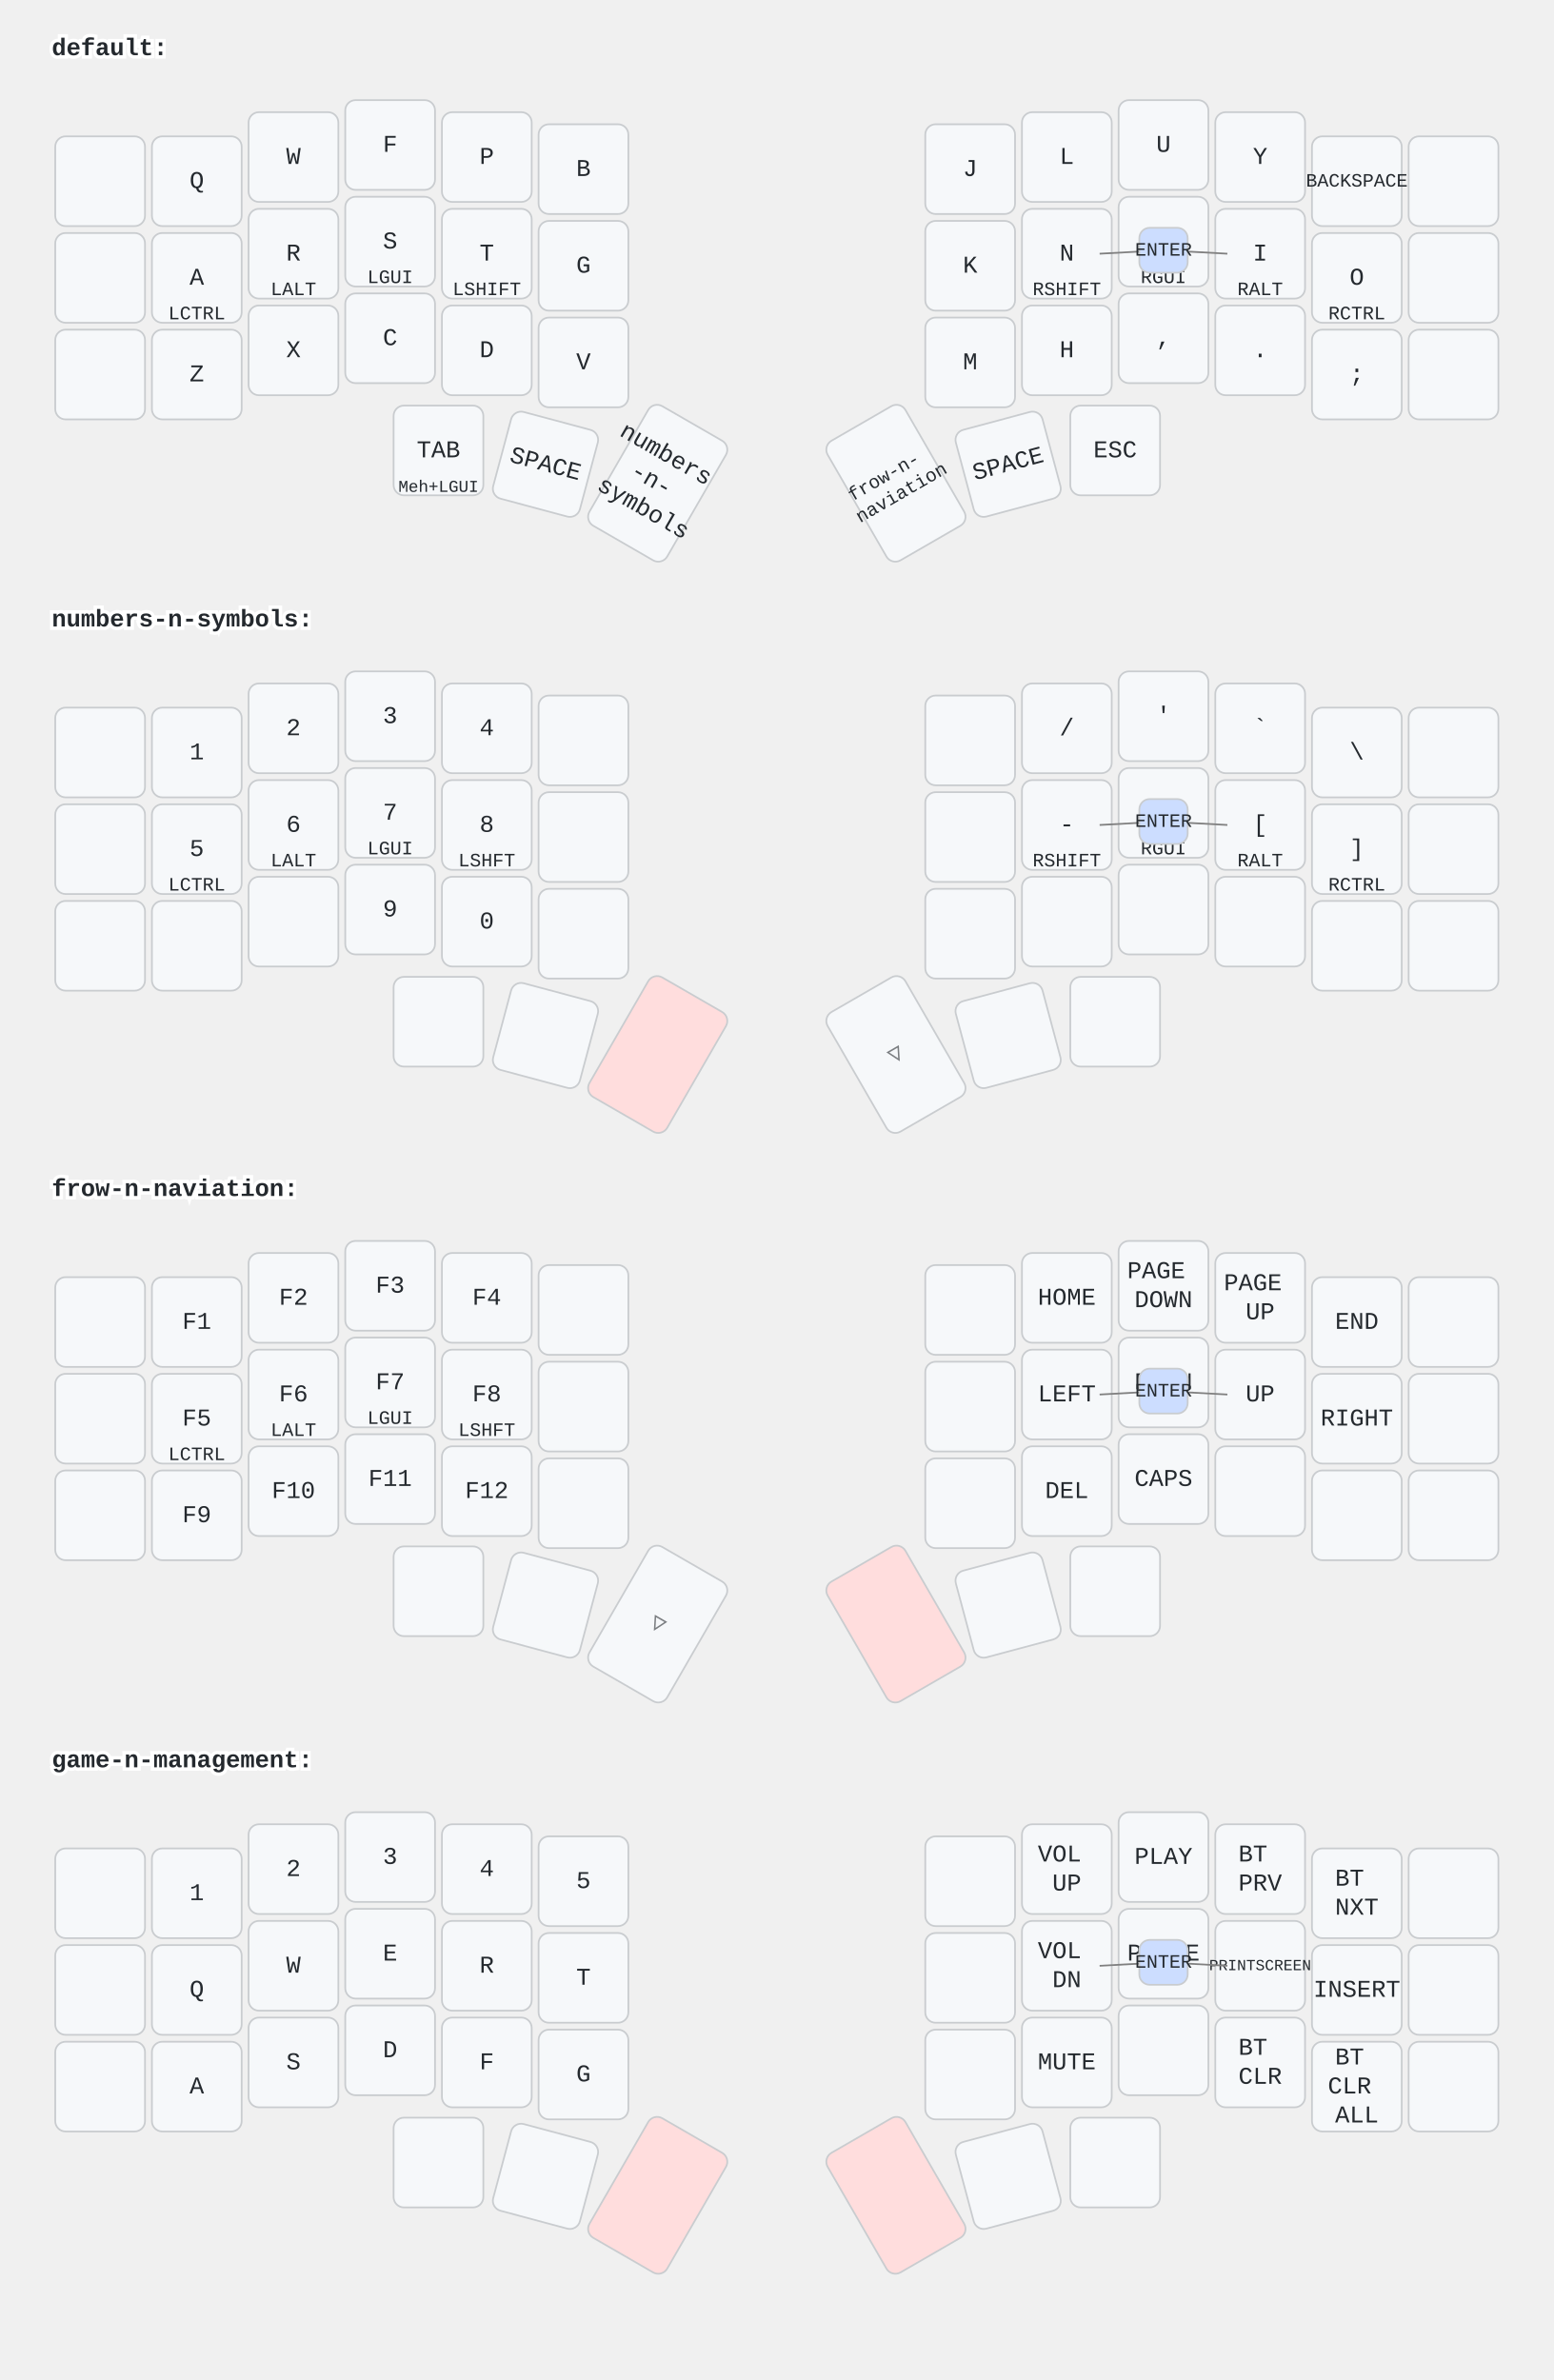
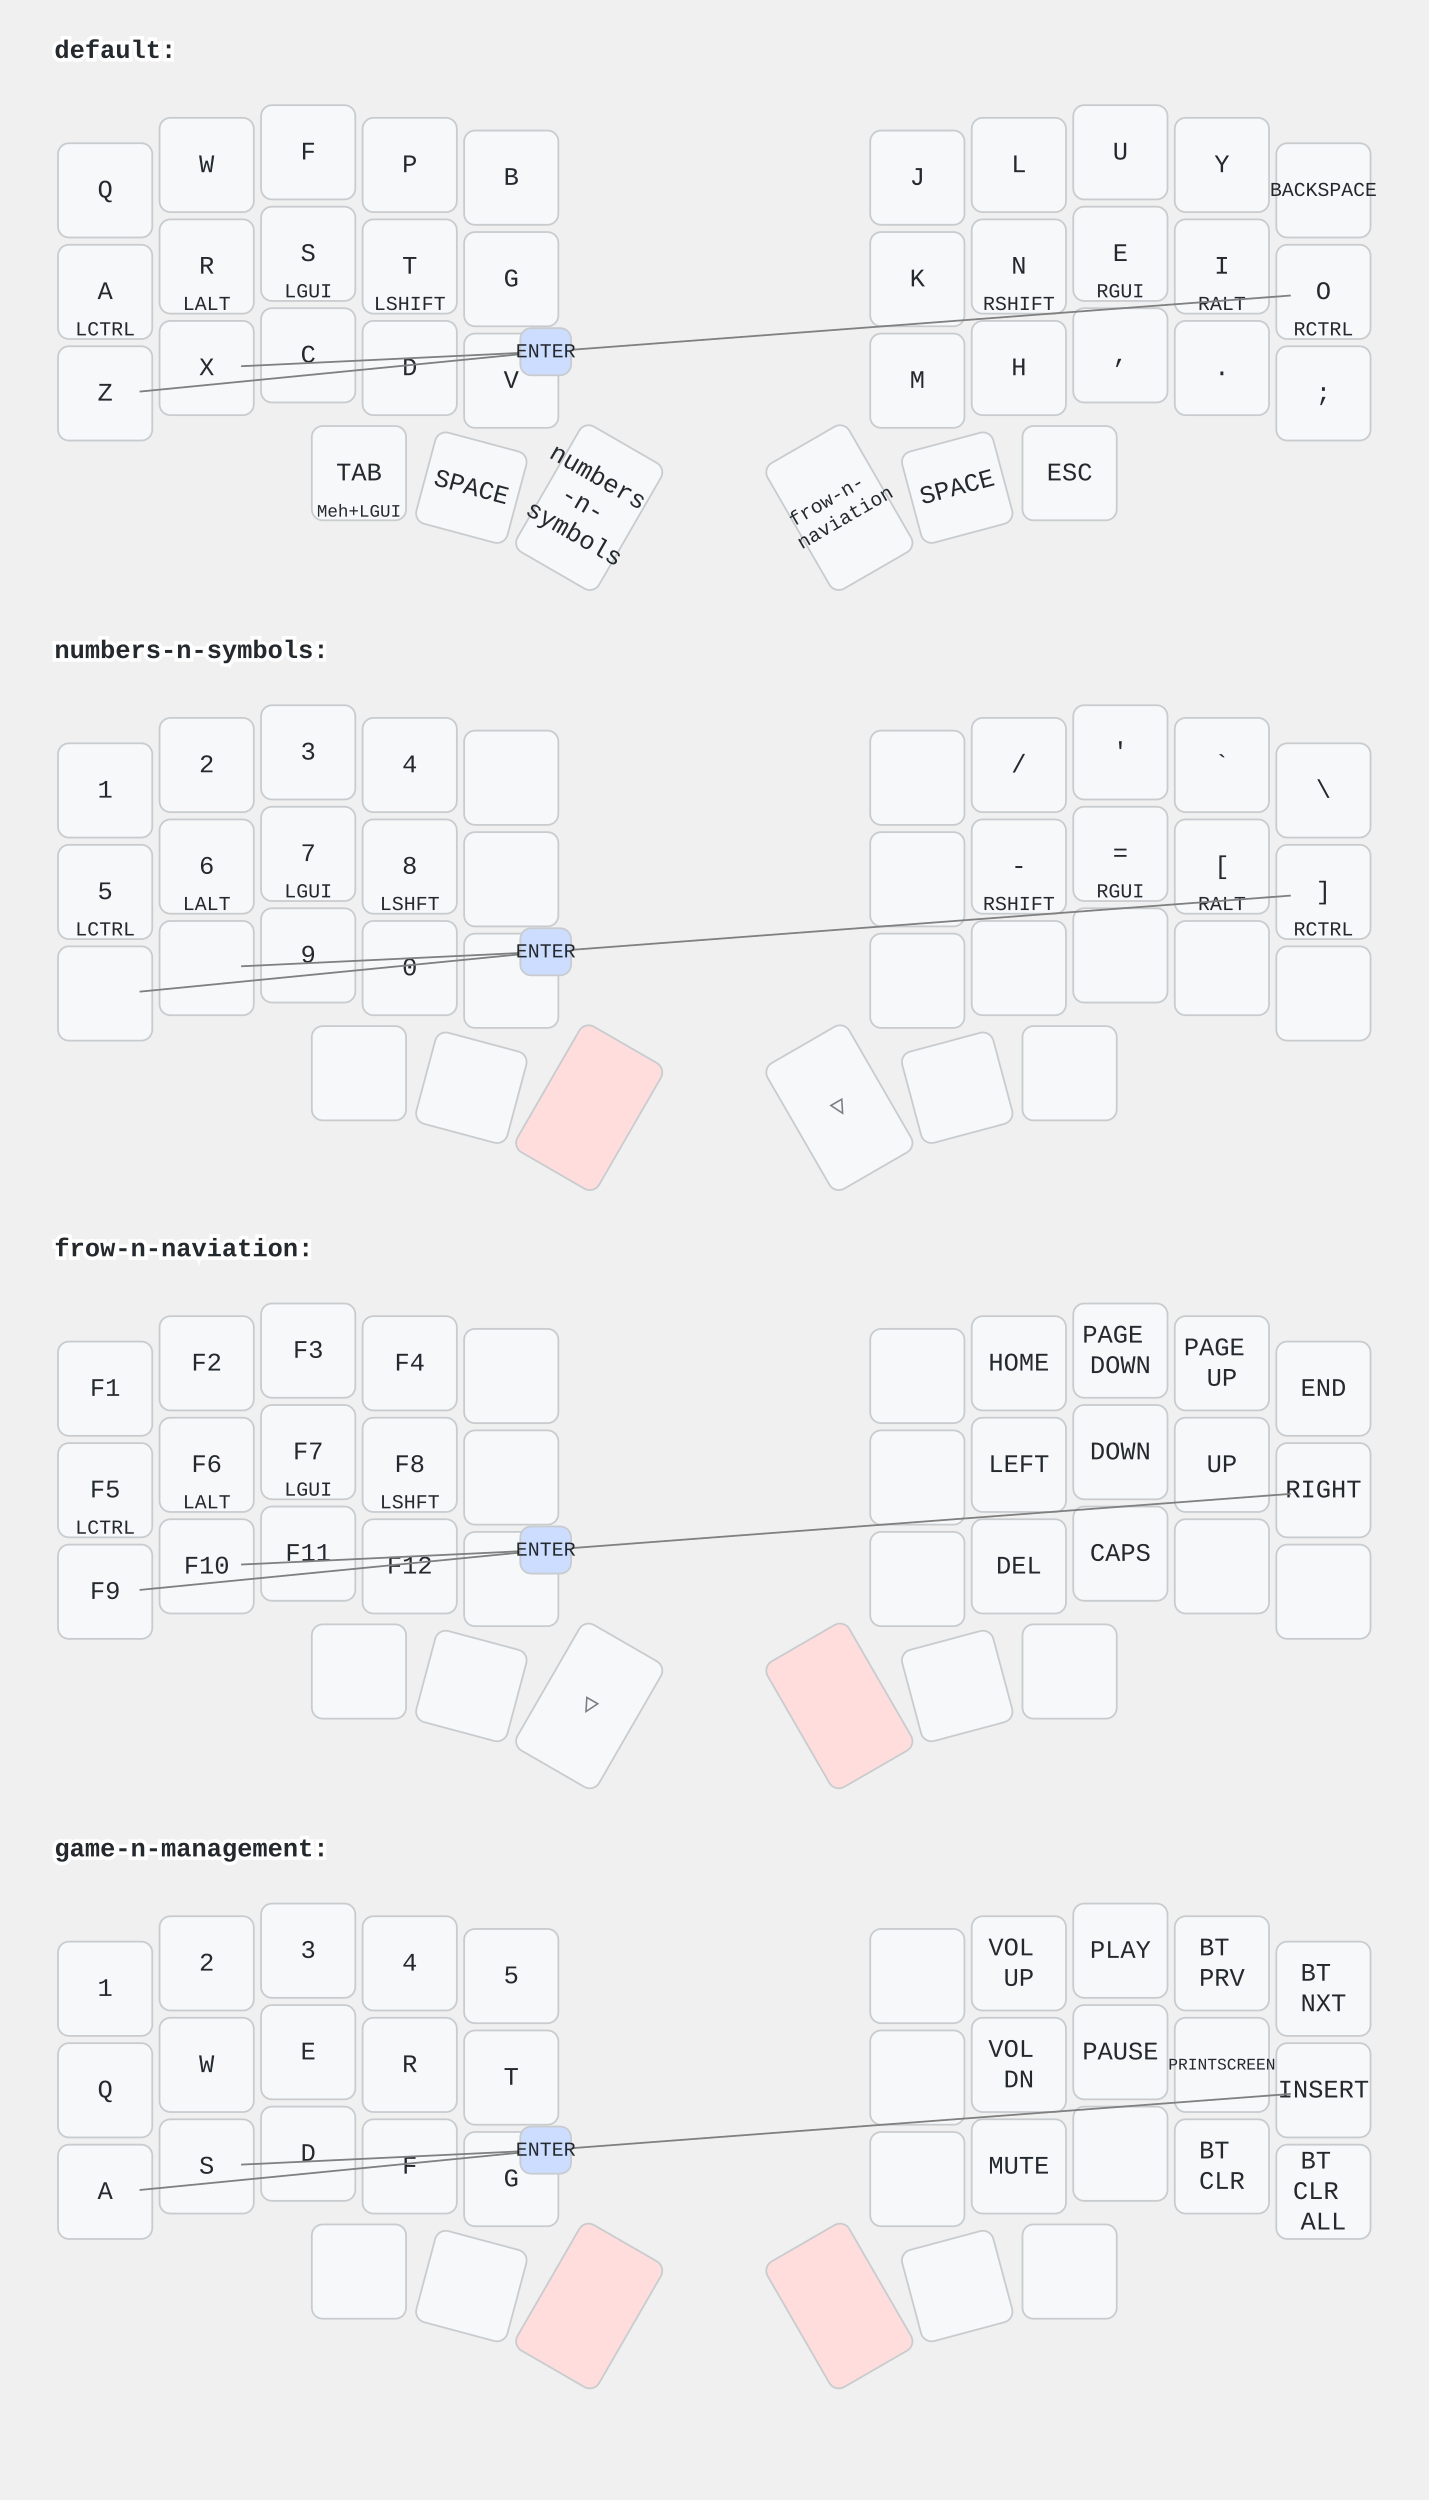
- <svg xmlns="http://www.w3.org/2000/svg" width="900" height="1379" viewBox="0 0 900 1379" class="keymap">
+ <svg xmlns="http://www.w3.org/2000/svg" width="788" height="1379" viewBox="0 0 788 1379" class="keymap">
  <style>/* inherit to force styles through use tags */
svg path {
    fill: inherit;
}

/* font and background color specifications */
svg.keymap {
    font-family: SFMono-Regular,Consolas,Liberation Mono,Menlo,monospace;
    font-size: 14px;
    font-kerning: normal;
    text-rendering: optimizeLegibility;
    fill: #24292e;
}

/* default key styling */
rect.key {
    fill: #f6f8fa;
}

rect.key, rect.combo {
    stroke: #c9cccf;
    stroke-width: 1;
}

/* default key side styling, only used is draw_key_sides is set */
rect.side {
    filter: brightness(90%);
}

/* color accent for combo boxes */
rect.combo, rect.combo-separate {
    fill: #cdf;
}

/* color accent for held keys */
rect.held, rect.combo.held {
    fill: #fdd;
}

/* color accent for ghost (optional) keys */
rect.ghost, rect.combo.ghost {
    stroke-dasharray: 4, 4;
    stroke-width: 2;
}

text {
    text-anchor: middle;
    dominant-baseline: middle;
}

/* styling for layer labels */
text.label {
    font-weight: bold;
    text-anchor: start;
    stroke: white;
    stroke-width: 4;
    paint-order: stroke;
}

/* styling for optional footer */
text.footer {
    text-anchor: end;
    dominant-baseline: auto;
    stroke: white;
    stroke-width: 4;
    paint-order: stroke;
}

/* styling for combo tap, and key non-tap label text */
text.combo, text.hold, text.shifted, text.left, text.right {
    font-size: 11px;
}

text.hold {
    text-anchor: middle;
    dominant-baseline: auto;
}

text.shifted {
    text-anchor: middle;
    dominant-baseline: hanging;
}

text.left {
    text-anchor: start;
}

text.right {
    text-anchor: end;
}

text.layer-activator {
    text-decoration: underline;
}

/* styling for hold/shifted label text in combo box */
text.combo.hold, text.combo.shifted, text.combo.left, text.combo.right {
    font-size: 8px;
}

/* lighter symbol for transparent keys */
text.trans {
    fill: #7b7e81;
}

/* styling for combo dendrons */
path.combo {
    stroke-width: 1;
    stroke: gray;
    fill: none;
}

/* Start Tabler Icons Cleanup */
/* cannot use height/width with glyphs */
.icon-tabler &gt; path {
    fill: inherit;
    stroke: inherit;
    stroke-width: 2;
}
/* hide tabler's default box */
.icon-tabler &gt; path[stroke="none"][fill="none"] {
    visibility: hidden;
}
/* End Tabler Icons Cleanup */
</style>
  <g transform="translate(30, 0)" class="layer-default">
    <text x="0" y="28" class="label" id="default">default:</text>
    <g transform="translate(0, 56)">
      <g transform="translate(28, 49)" class="key keypos-0">
        <rect rx="6" ry="6" x="-26" y="-26" width="52" height="52" class="key" />
-       </g>
-       <g transform="translate(84, 49)" class="key keypos-1">
-         <rect rx="6" ry="6" x="-26" y="-26" width="52" height="52" class="key" />
        <text x="0" y="0" class="key tap">Q</text>
      </g>
-       <g transform="translate(140, 35)" class="key keypos-2">
+       <g transform="translate(84, 35)" class="key keypos-1">
        <rect rx="6" ry="6" x="-26" y="-26" width="52" height="52" class="key" />
        <text x="0" y="0" class="key tap">W</text>
      </g>
-       <g transform="translate(196, 28)" class="key keypos-3">
+       <g transform="translate(140, 28)" class="key keypos-2">
        <rect rx="6" ry="6" x="-26" y="-26" width="52" height="52" class="key" />
        <text x="0" y="0" class="key tap">F</text>
      </g>
-       <g transform="translate(252, 35)" class="key keypos-4">
+       <g transform="translate(196, 35)" class="key keypos-3">
        <rect rx="6" ry="6" x="-26" y="-26" width="52" height="52" class="key" />
        <text x="0" y="0" class="key tap">P</text>
      </g>
-       <g transform="translate(308, 42)" class="key keypos-5">
+       <g transform="translate(252, 42)" class="key keypos-4">
        <rect rx="6" ry="6" x="-26" y="-26" width="52" height="52" class="key" />
        <text x="0" y="0" class="key tap">B</text>
      </g>
-       <g transform="translate(532, 42)" class="key keypos-6">
+       <g transform="translate(476, 42)" class="key keypos-5">
        <rect rx="6" ry="6" x="-26" y="-26" width="52" height="52" class="key" />
        <text x="0" y="0" class="key tap">J</text>
      </g>
-       <g transform="translate(588, 35)" class="key keypos-7">
+       <g transform="translate(532, 35)" class="key keypos-6">
        <rect rx="6" ry="6" x="-26" y="-26" width="52" height="52" class="key" />
        <text x="0" y="0" class="key tap">L</text>
      </g>
-       <g transform="translate(644, 28)" class="key keypos-8">
+       <g transform="translate(588, 28)" class="key keypos-7">
        <rect rx="6" ry="6" x="-26" y="-26" width="52" height="52" class="key" />
        <text x="0" y="0" class="key tap">U</text>
      </g>
-       <g transform="translate(700, 35)" class="key keypos-9">
+       <g transform="translate(644, 35)" class="key keypos-8">
        <rect rx="6" ry="6" x="-26" y="-26" width="52" height="52" class="key" />
        <text x="0" y="0" class="key tap">Y</text>
      </g>
-       <g transform="translate(756, 49)" class="key keypos-10">
+       <g transform="translate(700, 49)" class="key keypos-9">
        <rect rx="6" ry="6" x="-26" y="-26" width="52" height="52" class="key" />
        <text x="0" y="0" class="key tap">
          <tspan style="font-size: 78%">BACKSPACE</tspan>
        </text>
      </g>
-       <g transform="translate(812, 49)" class="key keypos-11">
-         <rect rx="6" ry="6" x="-26" y="-26" width="52" height="52" class="key" />
-       </g>
-       <g transform="translate(28, 105)" class="key keypos-12">
-         <rect rx="6" ry="6" x="-26" y="-26" width="52" height="52" class="key" />
-       </g>
-       <g transform="translate(84, 105)" class="key keypos-13">
+       <g transform="translate(28, 105)" class="key keypos-10">
        <rect rx="6" ry="6" x="-26" y="-26" width="52" height="52" class="key" />
        <text x="0" y="0" class="key tap">A</text>
        <text x="0" y="24" class="key hold">LCTRL</text>
      </g>
-       <g transform="translate(140, 91)" class="key keypos-14">
+       <g transform="translate(84, 91)" class="key keypos-11">
        <rect rx="6" ry="6" x="-26" y="-26" width="52" height="52" class="key" />
        <text x="0" y="0" class="key tap">R</text>
        <text x="0" y="24" class="key hold">LALT</text>
      </g>
-       <g transform="translate(196, 84)" class="key keypos-15">
+       <g transform="translate(140, 84)" class="key keypos-12">
        <rect rx="6" ry="6" x="-26" y="-26" width="52" height="52" class="key" />
        <text x="0" y="0" class="key tap">S</text>
        <text x="0" y="24" class="key hold">LGUI</text>
      </g>
-       <g transform="translate(252, 91)" class="key keypos-16">
+       <g transform="translate(196, 91)" class="key keypos-13">
        <rect rx="6" ry="6" x="-26" y="-26" width="52" height="52" class="key" />
        <text x="0" y="0" class="key tap">T</text>
        <text x="0" y="24" class="key hold">LSHIFT</text>
      </g>
-       <g transform="translate(308, 98)" class="key keypos-17">
+       <g transform="translate(252, 98)" class="key keypos-14">
        <rect rx="6" ry="6" x="-26" y="-26" width="52" height="52" class="key" />
        <text x="0" y="0" class="key tap">G</text>
      </g>
-       <g transform="translate(532, 98)" class="key keypos-18">
+       <g transform="translate(476, 98)" class="key keypos-15">
        <rect rx="6" ry="6" x="-26" y="-26" width="52" height="52" class="key" />
        <text x="0" y="0" class="key tap">K</text>
      </g>
-       <g transform="translate(588, 91)" class="key keypos-19">
+       <g transform="translate(532, 91)" class="key keypos-16">
        <rect rx="6" ry="6" x="-26" y="-26" width="52" height="52" class="key" />
        <text x="0" y="0" class="key tap">N</text>
        <text x="0" y="24" class="key hold">RSHIFT</text>
      </g>
-       <g transform="translate(644, 84)" class="key keypos-20">
+       <g transform="translate(588, 84)" class="key keypos-17">
        <rect rx="6" ry="6" x="-26" y="-26" width="52" height="52" class="key" />
        <text x="0" y="0" class="key tap">E</text>
        <text x="0" y="24" class="key hold">RGUI</text>
      </g>
-       <g transform="translate(700, 91)" class="key keypos-21">
+       <g transform="translate(644, 91)" class="key keypos-18">
        <rect rx="6" ry="6" x="-26" y="-26" width="52" height="52" class="key" />
        <text x="0" y="0" class="key tap">I</text>
        <text x="0" y="24" class="key hold">RALT</text>
      </g>
-       <g transform="translate(756, 105)" class="key keypos-22">
+       <g transform="translate(700, 105)" class="key keypos-19">
        <rect rx="6" ry="6" x="-26" y="-26" width="52" height="52" class="key" />
        <text x="0" y="0" class="key tap">O</text>
        <text x="0" y="24" class="key hold">RCTRL</text>
      </g>
-       <g transform="translate(812, 105)" class="key keypos-23">
-         <rect rx="6" ry="6" x="-26" y="-26" width="52" height="52" class="key" />
-       </g>
-       <g transform="translate(28, 161)" class="key keypos-24">
-         <rect rx="6" ry="6" x="-26" y="-26" width="52" height="52" class="key" />
-       </g>
-       <g transform="translate(84, 161)" class="key keypos-25">
+       <g transform="translate(28, 161)" class="key keypos-20">
        <rect rx="6" ry="6" x="-26" y="-26" width="52" height="52" class="key" />
        <text x="0" y="0" class="key tap">Z</text>
      </g>
-       <g transform="translate(140, 147)" class="key keypos-26">
+       <g transform="translate(84, 147)" class="key keypos-21">
        <rect rx="6" ry="6" x="-26" y="-26" width="52" height="52" class="key" />
        <text x="0" y="0" class="key tap">X</text>
      </g>
-       <g transform="translate(196, 140)" class="key keypos-27">
+       <g transform="translate(140, 140)" class="key keypos-22">
        <rect rx="6" ry="6" x="-26" y="-26" width="52" height="52" class="key" />
        <text x="0" y="0" class="key tap">C</text>
      </g>
-       <g transform="translate(252, 147)" class="key keypos-28">
+       <g transform="translate(196, 147)" class="key keypos-23">
        <rect rx="6" ry="6" x="-26" y="-26" width="52" height="52" class="key" />
        <text x="0" y="0" class="key tap">D</text>
      </g>
-       <g transform="translate(308, 154)" class="key keypos-29">
+       <g transform="translate(252, 154)" class="key keypos-24">
        <rect rx="6" ry="6" x="-26" y="-26" width="52" height="52" class="key" />
        <text x="0" y="0" class="key tap">V</text>
      </g>
-       <g transform="translate(532, 154)" class="key keypos-30">
+       <g transform="translate(476, 154)" class="key keypos-25">
        <rect rx="6" ry="6" x="-26" y="-26" width="52" height="52" class="key" />
        <text x="0" y="0" class="key tap">M</text>
      </g>
-       <g transform="translate(588, 147)" class="key keypos-31">
+       <g transform="translate(532, 147)" class="key keypos-26">
        <rect rx="6" ry="6" x="-26" y="-26" width="52" height="52" class="key" />
        <text x="0" y="0" class="key tap">H</text>
      </g>
-       <g transform="translate(644, 140)" class="key keypos-32">
+       <g transform="translate(588, 140)" class="key keypos-27">
        <rect rx="6" ry="6" x="-26" y="-26" width="52" height="52" class="key" />
        <text x="0" y="0" class="key tap">,</text>
      </g>
-       <g transform="translate(700, 147)" class="key keypos-33">
+       <g transform="translate(644, 147)" class="key keypos-28">
        <rect rx="6" ry="6" x="-26" y="-26" width="52" height="52" class="key" />
        <text x="0" y="0" class="key tap">.</text>
      </g>
-       <g transform="translate(756, 161)" class="key keypos-34">
+       <g transform="translate(700, 161)" class="key keypos-29">
        <rect rx="6" ry="6" x="-26" y="-26" width="52" height="52" class="key" />
        <text x="0" y="0" class="key tap">;</text>
      </g>
-       <g transform="translate(812, 161)" class="key keypos-35">
-         <rect rx="6" ry="6" x="-26" y="-26" width="52" height="52" class="key" />
-       </g>
-       <g transform="translate(224, 205)" class="key keypos-36">
+       <g transform="translate(168, 205)" class="key keypos-30">
        <rect rx="6" ry="6" x="-26" y="-26" width="52" height="52" class="key" />
        <text x="0" y="0" class="key tap">TAB</text>
        <text x="0" y="24" class="key hold">
          <tspan style="font-size: 88%">Meh+LGUI</tspan>
        </text>
      </g>
-       <g transform="translate(286, 213) rotate(15.0)" class="key keypos-37">
+       <g transform="translate(230, 213) rotate(15.0)" class="key keypos-31">
        <rect rx="6" ry="6" x="-26" y="-26" width="52" height="52" class="key" />
        <text x="0" y="0" class="key tap">SPACE</text>
      </g>
-       <g transform="translate(351, 224) rotate(30.0)" class="key keypos-38">
+       <g transform="translate(295, 224) rotate(30.0)" class="key keypos-32">
        <rect rx="6" ry="6" x="-26" y="-40" width="52" height="80" class="key" />
        <text x="0" y="0" class="key tap">
          <tspan x="0" dy="-1.2em">numbers</tspan>
          <tspan x="0" dy="1.2em">-n-</tspan>
          <tspan x="0" dy="1.2em">symbols</tspan>
        </text>
      </g>
-       <g transform="translate(489, 224) rotate(-30.0)" class="key keypos-39">
+       <g transform="translate(433, 224) rotate(-30.0)" class="key keypos-33">
        <rect rx="6" ry="6" x="-26" y="-40" width="52" height="80" class="key" />
        <text x="0" y="0" class="key tap">
          <tspan x="0" dy="-0.6em" style="font-size: 78%">frow-n-</tspan>
          <tspan x="0" dy="1.2em" style="font-size: 78%">naviation</tspan>
        </text>
      </g>
-       <g transform="translate(554, 213) rotate(-15.0)" class="key keypos-40">
+       <g transform="translate(498, 213) rotate(-15.0)" class="key keypos-34">
        <rect rx="6" ry="6" x="-26" y="-26" width="52" height="52" class="key" />
        <text x="0" y="0" class="key tap">SPACE</text>
      </g>
-       <g transform="translate(616, 205)" class="key keypos-41">
+       <g transform="translate(560, 205)" class="key keypos-35">
        <rect rx="6" ry="6" x="-26" y="-26" width="52" height="52" class="key" />
        <text x="0" y="0" class="key tap">ESC</text>
      </g>
      <g class="combo combopos-0">
-         <path d="M644,89 l-37,2" class="combo" />
-         <path d="M644,89 l37,2" class="combo" />
-         <rect rx="6" ry="6" x="630" y="76" width="28" height="26" class="combo" />
-         <text x="644" y="89" class="combo tap">ENTER</text>
+         <path d="M271,138 l411,-31" class="combo" />
+         <path d="M271,138 l-224,22" class="combo" />
+         <path d="M271,138 l-168,8" class="combo" />
+         <rect rx="6" ry="6" x="257" y="125" width="28" height="26" class="combo" />
+         <text x="271" y="138" class="combo tap">ENTER</text>
      </g>
    </g>
  </g>
  <g transform="translate(30, 331)" class="layer-numbers-n-symbols">
    <text x="0" y="28" class="label" id="numbers-n-symbols">numbers-n-symbols:</text>
    <g transform="translate(0, 56)">
      <g transform="translate(28, 49)" class="key keypos-0">
        <rect rx="6" ry="6" x="-26" y="-26" width="52" height="52" class="key" />
-       </g>
-       <g transform="translate(84, 49)" class="key keypos-1">
-         <rect rx="6" ry="6" x="-26" y="-26" width="52" height="52" class="key" />
        <text x="0" y="0" class="key tap">1</text>
      </g>
-       <g transform="translate(140, 35)" class="key keypos-2">
+       <g transform="translate(84, 35)" class="key keypos-1">
        <rect rx="6" ry="6" x="-26" y="-26" width="52" height="52" class="key" />
        <text x="0" y="0" class="key tap">2</text>
      </g>
-       <g transform="translate(196, 28)" class="key keypos-3">
+       <g transform="translate(140, 28)" class="key keypos-2">
        <rect rx="6" ry="6" x="-26" y="-26" width="52" height="52" class="key" />
        <text x="0" y="0" class="key tap">3</text>
      </g>
-       <g transform="translate(252, 35)" class="key keypos-4">
+       <g transform="translate(196, 35)" class="key keypos-3">
        <rect rx="6" ry="6" x="-26" y="-26" width="52" height="52" class="key" />
        <text x="0" y="0" class="key tap">4</text>
      </g>
-       <g transform="translate(308, 42)" class="key keypos-5">
-         <rect rx="6" ry="6" x="-26" y="-26" width="52" height="52" class="key" />
-       </g>
-       <g transform="translate(532, 42)" class="key keypos-6">
-         <rect rx="6" ry="6" x="-26" y="-26" width="52" height="52" class="key" />
-       </g>
-       <g transform="translate(588, 35)" class="key keypos-7">
+       <g transform="translate(252, 42)" class="key keypos-4">
+         <rect rx="6" ry="6" x="-26" y="-26" width="52" height="52" class="key" />
+       </g>
+       <g transform="translate(476, 42)" class="key keypos-5">
+         <rect rx="6" ry="6" x="-26" y="-26" width="52" height="52" class="key" />
+       </g>
+       <g transform="translate(532, 35)" class="key keypos-6">
        <rect rx="6" ry="6" x="-26" y="-26" width="52" height="52" class="key" />
        <text x="0" y="0" class="key tap">/</text>
      </g>
-       <g transform="translate(644, 28)" class="key keypos-8">
+       <g transform="translate(588, 28)" class="key keypos-7">
        <rect rx="6" ry="6" x="-26" y="-26" width="52" height="52" class="key" />
        <text x="0" y="0" class="key tap">'</text>
      </g>
-       <g transform="translate(700, 35)" class="key keypos-9">
+       <g transform="translate(644, 35)" class="key keypos-8">
        <rect rx="6" ry="6" x="-26" y="-26" width="52" height="52" class="key" />
        <text x="0" y="0" class="key tap">`</text>
      </g>
-       <g transform="translate(756, 49)" class="key keypos-10">
+       <g transform="translate(700, 49)" class="key keypos-9">
        <rect rx="6" ry="6" x="-26" y="-26" width="52" height="52" class="key" />
        <text x="0" y="0" class="key tap">\</text>
      </g>
-       <g transform="translate(812, 49)" class="key keypos-11">
-         <rect rx="6" ry="6" x="-26" y="-26" width="52" height="52" class="key" />
-       </g>
-       <g transform="translate(28, 105)" class="key keypos-12">
-         <rect rx="6" ry="6" x="-26" y="-26" width="52" height="52" class="key" />
-       </g>
-       <g transform="translate(84, 105)" class="key keypos-13">
+       <g transform="translate(28, 105)" class="key keypos-10">
        <rect rx="6" ry="6" x="-26" y="-26" width="52" height="52" class="key" />
        <text x="0" y="0" class="key tap">5</text>
        <text x="0" y="24" class="key hold">LCTRL</text>
      </g>
-       <g transform="translate(140, 91)" class="key keypos-14">
+       <g transform="translate(84, 91)" class="key keypos-11">
        <rect rx="6" ry="6" x="-26" y="-26" width="52" height="52" class="key" />
        <text x="0" y="0" class="key tap">6</text>
        <text x="0" y="24" class="key hold">LALT</text>
      </g>
-       <g transform="translate(196, 84)" class="key keypos-15">
+       <g transform="translate(140, 84)" class="key keypos-12">
        <rect rx="6" ry="6" x="-26" y="-26" width="52" height="52" class="key" />
        <text x="0" y="0" class="key tap">7</text>
        <text x="0" y="24" class="key hold">LGUI</text>
      </g>
-       <g transform="translate(252, 91)" class="key keypos-16">
+       <g transform="translate(196, 91)" class="key keypos-13">
        <rect rx="6" ry="6" x="-26" y="-26" width="52" height="52" class="key" />
        <text x="0" y="0" class="key tap">8</text>
        <text x="0" y="24" class="key hold">LSHFT</text>
      </g>
-       <g transform="translate(308, 98)" class="key keypos-17">
-         <rect rx="6" ry="6" x="-26" y="-26" width="52" height="52" class="key" />
-       </g>
-       <g transform="translate(532, 98)" class="key keypos-18">
-         <rect rx="6" ry="6" x="-26" y="-26" width="52" height="52" class="key" />
-       </g>
-       <g transform="translate(588, 91)" class="key keypos-19">
+       <g transform="translate(252, 98)" class="key keypos-14">
+         <rect rx="6" ry="6" x="-26" y="-26" width="52" height="52" class="key" />
+       </g>
+       <g transform="translate(476, 98)" class="key keypos-15">
+         <rect rx="6" ry="6" x="-26" y="-26" width="52" height="52" class="key" />
+       </g>
+       <g transform="translate(532, 91)" class="key keypos-16">
        <rect rx="6" ry="6" x="-26" y="-26" width="52" height="52" class="key" />
        <text x="0" y="0" class="key tap">-</text>
        <text x="0" y="24" class="key hold">RSHIFT</text>
      </g>
-       <g transform="translate(644, 84)" class="key keypos-20">
+       <g transform="translate(588, 84)" class="key keypos-17">
        <rect rx="6" ry="6" x="-26" y="-26" width="52" height="52" class="key" />
        <text x="0" y="0" class="key tap">=</text>
        <text x="0" y="24" class="key hold">RGUI</text>
      </g>
-       <g transform="translate(700, 91)" class="key keypos-21">
+       <g transform="translate(644, 91)" class="key keypos-18">
        <rect rx="6" ry="6" x="-26" y="-26" width="52" height="52" class="key" />
        <text x="0" y="0" class="key tap">[</text>
        <text x="0" y="24" class="key hold">RALT</text>
      </g>
-       <g transform="translate(756, 105)" class="key keypos-22">
+       <g transform="translate(700, 105)" class="key keypos-19">
        <rect rx="6" ry="6" x="-26" y="-26" width="52" height="52" class="key" />
        <text x="0" y="0" class="key tap">]</text>
        <text x="0" y="24" class="key hold">RCTRL</text>
      </g>
-       <g transform="translate(812, 105)" class="key keypos-23">
-         <rect rx="6" ry="6" x="-26" y="-26" width="52" height="52" class="key" />
-       </g>
-       <g transform="translate(28, 161)" class="key keypos-24">
-         <rect rx="6" ry="6" x="-26" y="-26" width="52" height="52" class="key" />
-       </g>
-       <g transform="translate(84, 161)" class="key keypos-25">
-         <rect rx="6" ry="6" x="-26" y="-26" width="52" height="52" class="key" />
-       </g>
-       <g transform="translate(140, 147)" class="key keypos-26">
-         <rect rx="6" ry="6" x="-26" y="-26" width="52" height="52" class="key" />
-       </g>
-       <g transform="translate(196, 140)" class="key keypos-27">
+       <g transform="translate(28, 161)" class="key keypos-20">
+         <rect rx="6" ry="6" x="-26" y="-26" width="52" height="52" class="key" />
+       </g>
+       <g transform="translate(84, 147)" class="key keypos-21">
+         <rect rx="6" ry="6" x="-26" y="-26" width="52" height="52" class="key" />
+       </g>
+       <g transform="translate(140, 140)" class="key keypos-22">
        <rect rx="6" ry="6" x="-26" y="-26" width="52" height="52" class="key" />
        <text x="0" y="0" class="key tap">9</text>
      </g>
-       <g transform="translate(252, 147)" class="key keypos-28">
+       <g transform="translate(196, 147)" class="key keypos-23">
        <rect rx="6" ry="6" x="-26" y="-26" width="52" height="52" class="key" />
        <text x="0" y="0" class="key tap">0</text>
      </g>
-       <g transform="translate(308, 154)" class="key keypos-29">
-         <rect rx="6" ry="6" x="-26" y="-26" width="52" height="52" class="key" />
-       </g>
-       <g transform="translate(532, 154)" class="key keypos-30">
-         <rect rx="6" ry="6" x="-26" y="-26" width="52" height="52" class="key" />
-       </g>
-       <g transform="translate(588, 147)" class="key keypos-31">
-         <rect rx="6" ry="6" x="-26" y="-26" width="52" height="52" class="key" />
-       </g>
-       <g transform="translate(644, 140)" class="key keypos-32">
-         <rect rx="6" ry="6" x="-26" y="-26" width="52" height="52" class="key" />
-       </g>
-       <g transform="translate(700, 147)" class="key keypos-33">
-         <rect rx="6" ry="6" x="-26" y="-26" width="52" height="52" class="key" />
-       </g>
-       <g transform="translate(756, 161)" class="key keypos-34">
-         <rect rx="6" ry="6" x="-26" y="-26" width="52" height="52" class="key" />
-       </g>
-       <g transform="translate(812, 161)" class="key keypos-35">
-         <rect rx="6" ry="6" x="-26" y="-26" width="52" height="52" class="key" />
-       </g>
-       <g transform="translate(224, 205)" class="key keypos-36">
-         <rect rx="6" ry="6" x="-26" y="-26" width="52" height="52" class="key" />
-       </g>
-       <g transform="translate(286, 213) rotate(15.0)" class="key keypos-37">
-         <rect rx="6" ry="6" x="-26" y="-26" width="52" height="52" class="key" />
-       </g>
-       <g transform="translate(351, 224) rotate(30.0)" class="key held keypos-38">
+       <g transform="translate(252, 154)" class="key keypos-24">
+         <rect rx="6" ry="6" x="-26" y="-26" width="52" height="52" class="key" />
+       </g>
+       <g transform="translate(476, 154)" class="key keypos-25">
+         <rect rx="6" ry="6" x="-26" y="-26" width="52" height="52" class="key" />
+       </g>
+       <g transform="translate(532, 147)" class="key keypos-26">
+         <rect rx="6" ry="6" x="-26" y="-26" width="52" height="52" class="key" />
+       </g>
+       <g transform="translate(588, 140)" class="key keypos-27">
+         <rect rx="6" ry="6" x="-26" y="-26" width="52" height="52" class="key" />
+       </g>
+       <g transform="translate(644, 147)" class="key keypos-28">
+         <rect rx="6" ry="6" x="-26" y="-26" width="52" height="52" class="key" />
+       </g>
+       <g transform="translate(700, 161)" class="key keypos-29">
+         <rect rx="6" ry="6" x="-26" y="-26" width="52" height="52" class="key" />
+       </g>
+       <g transform="translate(168, 205)" class="key keypos-30">
+         <rect rx="6" ry="6" x="-26" y="-26" width="52" height="52" class="key" />
+       </g>
+       <g transform="translate(230, 213) rotate(15.0)" class="key keypos-31">
+         <rect rx="6" ry="6" x="-26" y="-26" width="52" height="52" class="key" />
+       </g>
+       <g transform="translate(295, 224) rotate(30.0)" class="key held keypos-32">
        <rect rx="6" ry="6" x="-26" y="-40" width="52" height="80" class="key held" />
      </g>
-       <g transform="translate(489, 224) rotate(-30.0)" class="key trans keypos-39">
+       <g transform="translate(433, 224) rotate(-30.0)" class="key trans keypos-33">
        <rect rx="6" ry="6" x="-26" y="-40" width="52" height="80" class="key trans" />
        <text x="0" y="0" class="key trans tap">▽</text>
      </g>
-       <g transform="translate(554, 213) rotate(-15.0)" class="key keypos-40">
-         <rect rx="6" ry="6" x="-26" y="-26" width="52" height="52" class="key" />
-       </g>
-       <g transform="translate(616, 205)" class="key keypos-41">
+       <g transform="translate(498, 213) rotate(-15.0)" class="key keypos-34">
+         <rect rx="6" ry="6" x="-26" y="-26" width="52" height="52" class="key" />
+       </g>
+       <g transform="translate(560, 205)" class="key keypos-35">
        <rect rx="6" ry="6" x="-26" y="-26" width="52" height="52" class="key" />
      </g>
      <g class="combo combopos-0">
-         <path d="M644,89 l-37,2" class="combo" />
-         <path d="M644,89 l37,2" class="combo" />
-         <rect rx="6" ry="6" x="630" y="76" width="28" height="26" class="combo" />
-         <text x="644" y="89" class="combo tap">ENTER</text>
+         <path d="M271,138 l411,-31" class="combo" />
+         <path d="M271,138 l-224,22" class="combo" />
+         <path d="M271,138 l-168,8" class="combo" />
+         <rect rx="6" ry="6" x="257" y="125" width="28" height="26" class="combo" />
+         <text x="271" y="138" class="combo tap">ENTER</text>
      </g>
    </g>
  </g>
  <g transform="translate(30, 661)" class="layer-frow-n-naviation">
    <text x="0" y="28" class="label" id="frow-n-naviation">frow-n-naviation:</text>
    <g transform="translate(0, 56)">
      <g transform="translate(28, 49)" class="key keypos-0">
        <rect rx="6" ry="6" x="-26" y="-26" width="52" height="52" class="key" />
-       </g>
-       <g transform="translate(84, 49)" class="key keypos-1">
-         <rect rx="6" ry="6" x="-26" y="-26" width="52" height="52" class="key" />
        <text x="0" y="0" class="key tap">F1</text>
      </g>
-       <g transform="translate(140, 35)" class="key keypos-2">
+       <g transform="translate(84, 35)" class="key keypos-1">
        <rect rx="6" ry="6" x="-26" y="-26" width="52" height="52" class="key" />
        <text x="0" y="0" class="key tap">F2</text>
      </g>
-       <g transform="translate(196, 28)" class="key keypos-3">
+       <g transform="translate(140, 28)" class="key keypos-2">
        <rect rx="6" ry="6" x="-26" y="-26" width="52" height="52" class="key" />
        <text x="0" y="0" class="key tap">F3</text>
      </g>
-       <g transform="translate(252, 35)" class="key keypos-4">
+       <g transform="translate(196, 35)" class="key keypos-3">
        <rect rx="6" ry="6" x="-26" y="-26" width="52" height="52" class="key" />
        <text x="0" y="0" class="key tap">F4</text>
      </g>
-       <g transform="translate(308, 42)" class="key keypos-5">
-         <rect rx="6" ry="6" x="-26" y="-26" width="52" height="52" class="key" />
-       </g>
-       <g transform="translate(532, 42)" class="key keypos-6">
-         <rect rx="6" ry="6" x="-26" y="-26" width="52" height="52" class="key" />
-       </g>
-       <g transform="translate(588, 35)" class="key keypos-7">
+       <g transform="translate(252, 42)" class="key keypos-4">
+         <rect rx="6" ry="6" x="-26" y="-26" width="52" height="52" class="key" />
+       </g>
+       <g transform="translate(476, 42)" class="key keypos-5">
+         <rect rx="6" ry="6" x="-26" y="-26" width="52" height="52" class="key" />
+       </g>
+       <g transform="translate(532, 35)" class="key keypos-6">
        <rect rx="6" ry="6" x="-26" y="-26" width="52" height="52" class="key" />
        <text x="0" y="0" class="key tap">HOME</text>
      </g>
-       <g transform="translate(644, 28)" class="key keypos-8">
+       <g transform="translate(588, 28)" class="key keypos-7">
        <rect rx="6" ry="6" x="-26" y="-26" width="52" height="52" class="key" />
        <text x="0" y="0" class="key tap">
          <tspan x="0" dy="-0.6em">PAGE</tspan>
          <tspan x="0" dy="1.2em">DOWN</tspan>
        </text>
      </g>
-       <g transform="translate(700, 35)" class="key keypos-9">
+       <g transform="translate(644, 35)" class="key keypos-8">
        <rect rx="6" ry="6" x="-26" y="-26" width="52" height="52" class="key" />
        <text x="0" y="0" class="key tap">
          <tspan x="0" dy="-0.6em">PAGE</tspan>
          <tspan x="0" dy="1.2em">UP</tspan>
        </text>
      </g>
-       <g transform="translate(756, 49)" class="key keypos-10">
+       <g transform="translate(700, 49)" class="key keypos-9">
        <rect rx="6" ry="6" x="-26" y="-26" width="52" height="52" class="key" />
        <text x="0" y="0" class="key tap">END</text>
      </g>
-       <g transform="translate(812, 49)" class="key keypos-11">
-         <rect rx="6" ry="6" x="-26" y="-26" width="52" height="52" class="key" />
-       </g>
-       <g transform="translate(28, 105)" class="key keypos-12">
-         <rect rx="6" ry="6" x="-26" y="-26" width="52" height="52" class="key" />
-       </g>
-       <g transform="translate(84, 105)" class="key keypos-13">
+       <g transform="translate(28, 105)" class="key keypos-10">
        <rect rx="6" ry="6" x="-26" y="-26" width="52" height="52" class="key" />
        <text x="0" y="0" class="key tap">F5</text>
        <text x="0" y="24" class="key hold">LCTRL</text>
      </g>
-       <g transform="translate(140, 91)" class="key keypos-14">
+       <g transform="translate(84, 91)" class="key keypos-11">
        <rect rx="6" ry="6" x="-26" y="-26" width="52" height="52" class="key" />
        <text x="0" y="0" class="key tap">F6</text>
        <text x="0" y="24" class="key hold">LALT</text>
      </g>
-       <g transform="translate(196, 84)" class="key keypos-15">
+       <g transform="translate(140, 84)" class="key keypos-12">
        <rect rx="6" ry="6" x="-26" y="-26" width="52" height="52" class="key" />
        <text x="0" y="0" class="key tap">F7</text>
        <text x="0" y="24" class="key hold">LGUI</text>
      </g>
-       <g transform="translate(252, 91)" class="key keypos-16">
+       <g transform="translate(196, 91)" class="key keypos-13">
        <rect rx="6" ry="6" x="-26" y="-26" width="52" height="52" class="key" />
        <text x="0" y="0" class="key tap">F8</text>
        <text x="0" y="24" class="key hold">LSHFT</text>
      </g>
-       <g transform="translate(308, 98)" class="key keypos-17">
-         <rect rx="6" ry="6" x="-26" y="-26" width="52" height="52" class="key" />
-       </g>
-       <g transform="translate(532, 98)" class="key keypos-18">
-         <rect rx="6" ry="6" x="-26" y="-26" width="52" height="52" class="key" />
-       </g>
-       <g transform="translate(588, 91)" class="key keypos-19">
+       <g transform="translate(252, 98)" class="key keypos-14">
+         <rect rx="6" ry="6" x="-26" y="-26" width="52" height="52" class="key" />
+       </g>
+       <g transform="translate(476, 98)" class="key keypos-15">
+         <rect rx="6" ry="6" x="-26" y="-26" width="52" height="52" class="key" />
+       </g>
+       <g transform="translate(532, 91)" class="key keypos-16">
        <rect rx="6" ry="6" x="-26" y="-26" width="52" height="52" class="key" />
        <text x="0" y="0" class="key tap">LEFT</text>
      </g>
-       <g transform="translate(644, 84)" class="key keypos-20">
+       <g transform="translate(588, 84)" class="key keypos-17">
        <rect rx="6" ry="6" x="-26" y="-26" width="52" height="52" class="key" />
        <text x="0" y="0" class="key tap">DOWN</text>
      </g>
-       <g transform="translate(700, 91)" class="key keypos-21">
+       <g transform="translate(644, 91)" class="key keypos-18">
        <rect rx="6" ry="6" x="-26" y="-26" width="52" height="52" class="key" />
        <text x="0" y="0" class="key tap">UP</text>
      </g>
-       <g transform="translate(756, 105)" class="key keypos-22">
+       <g transform="translate(700, 105)" class="key keypos-19">
        <rect rx="6" ry="6" x="-26" y="-26" width="52" height="52" class="key" />
        <text x="0" y="0" class="key tap">RIGHT</text>
      </g>
-       <g transform="translate(812, 105)" class="key keypos-23">
-         <rect rx="6" ry="6" x="-26" y="-26" width="52" height="52" class="key" />
-       </g>
-       <g transform="translate(28, 161)" class="key keypos-24">
-         <rect rx="6" ry="6" x="-26" y="-26" width="52" height="52" class="key" />
-       </g>
-       <g transform="translate(84, 161)" class="key keypos-25">
+       <g transform="translate(28, 161)" class="key keypos-20">
        <rect rx="6" ry="6" x="-26" y="-26" width="52" height="52" class="key" />
        <text x="0" y="0" class="key tap">F9</text>
      </g>
-       <g transform="translate(140, 147)" class="key keypos-26">
+       <g transform="translate(84, 147)" class="key keypos-21">
        <rect rx="6" ry="6" x="-26" y="-26" width="52" height="52" class="key" />
        <text x="0" y="0" class="key tap">F10</text>
      </g>
-       <g transform="translate(196, 140)" class="key keypos-27">
+       <g transform="translate(140, 140)" class="key keypos-22">
        <rect rx="6" ry="6" x="-26" y="-26" width="52" height="52" class="key" />
        <text x="0" y="0" class="key tap">F11</text>
      </g>
-       <g transform="translate(252, 147)" class="key keypos-28">
+       <g transform="translate(196, 147)" class="key keypos-23">
        <rect rx="6" ry="6" x="-26" y="-26" width="52" height="52" class="key" />
        <text x="0" y="0" class="key tap">F12</text>
      </g>
-       <g transform="translate(308, 154)" class="key keypos-29">
-         <rect rx="6" ry="6" x="-26" y="-26" width="52" height="52" class="key" />
-       </g>
-       <g transform="translate(532, 154)" class="key keypos-30">
-         <rect rx="6" ry="6" x="-26" y="-26" width="52" height="52" class="key" />
-       </g>
-       <g transform="translate(588, 147)" class="key keypos-31">
+       <g transform="translate(252, 154)" class="key keypos-24">
+         <rect rx="6" ry="6" x="-26" y="-26" width="52" height="52" class="key" />
+       </g>
+       <g transform="translate(476, 154)" class="key keypos-25">
+         <rect rx="6" ry="6" x="-26" y="-26" width="52" height="52" class="key" />
+       </g>
+       <g transform="translate(532, 147)" class="key keypos-26">
        <rect rx="6" ry="6" x="-26" y="-26" width="52" height="52" class="key" />
        <text x="0" y="0" class="key tap">DEL</text>
      </g>
-       <g transform="translate(644, 140)" class="key keypos-32">
+       <g transform="translate(588, 140)" class="key keypos-27">
        <rect rx="6" ry="6" x="-26" y="-26" width="52" height="52" class="key" />
        <text x="0" y="0" class="key tap">CAPS</text>
      </g>
-       <g transform="translate(700, 147)" class="key keypos-33">
-         <rect rx="6" ry="6" x="-26" y="-26" width="52" height="52" class="key" />
-       </g>
-       <g transform="translate(756, 161)" class="key keypos-34">
-         <rect rx="6" ry="6" x="-26" y="-26" width="52" height="52" class="key" />
-       </g>
-       <g transform="translate(812, 161)" class="key keypos-35">
-         <rect rx="6" ry="6" x="-26" y="-26" width="52" height="52" class="key" />
-       </g>
-       <g transform="translate(224, 205)" class="key keypos-36">
-         <rect rx="6" ry="6" x="-26" y="-26" width="52" height="52" class="key" />
-       </g>
-       <g transform="translate(286, 213) rotate(15.0)" class="key keypos-37">
-         <rect rx="6" ry="6" x="-26" y="-26" width="52" height="52" class="key" />
-       </g>
-       <g transform="translate(351, 224) rotate(30.0)" class="key trans keypos-38">
+       <g transform="translate(644, 147)" class="key keypos-28">
+         <rect rx="6" ry="6" x="-26" y="-26" width="52" height="52" class="key" />
+       </g>
+       <g transform="translate(700, 161)" class="key keypos-29">
+         <rect rx="6" ry="6" x="-26" y="-26" width="52" height="52" class="key" />
+       </g>
+       <g transform="translate(168, 205)" class="key keypos-30">
+         <rect rx="6" ry="6" x="-26" y="-26" width="52" height="52" class="key" />
+       </g>
+       <g transform="translate(230, 213) rotate(15.0)" class="key keypos-31">
+         <rect rx="6" ry="6" x="-26" y="-26" width="52" height="52" class="key" />
+       </g>
+       <g transform="translate(295, 224) rotate(30.0)" class="key trans keypos-32">
        <rect rx="6" ry="6" x="-26" y="-40" width="52" height="80" class="key trans" />
        <text x="0" y="0" class="key trans tap">▽</text>
      </g>
-       <g transform="translate(489, 224) rotate(-30.0)" class="key held keypos-39">
+       <g transform="translate(433, 224) rotate(-30.0)" class="key held keypos-33">
        <rect rx="6" ry="6" x="-26" y="-40" width="52" height="80" class="key held" />
      </g>
-       <g transform="translate(554, 213) rotate(-15.0)" class="key keypos-40">
-         <rect rx="6" ry="6" x="-26" y="-26" width="52" height="52" class="key" />
-       </g>
-       <g transform="translate(616, 205)" class="key keypos-41">
+       <g transform="translate(498, 213) rotate(-15.0)" class="key keypos-34">
+         <rect rx="6" ry="6" x="-26" y="-26" width="52" height="52" class="key" />
+       </g>
+       <g transform="translate(560, 205)" class="key keypos-35">
        <rect rx="6" ry="6" x="-26" y="-26" width="52" height="52" class="key" />
      </g>
      <g class="combo combopos-0">
-         <path d="M644,89 l-37,2" class="combo" />
-         <path d="M644,89 l37,2" class="combo" />
-         <rect rx="6" ry="6" x="630" y="76" width="28" height="26" class="combo" />
-         <text x="644" y="89" class="combo tap">ENTER</text>
+         <path d="M271,138 l411,-31" class="combo" />
+         <path d="M271,138 l-224,22" class="combo" />
+         <path d="M271,138 l-168,8" class="combo" />
+         <rect rx="6" ry="6" x="257" y="125" width="28" height="26" class="combo" />
+         <text x="271" y="138" class="combo tap">ENTER</text>
      </g>
    </g>
  </g>
  <g transform="translate(30, 992)" class="layer-game-n-management">
    <text x="0" y="28" class="label" id="game-n-management">game-n-management:</text>
    <g transform="translate(0, 56)">
      <g transform="translate(28, 49)" class="key keypos-0">
        <rect rx="6" ry="6" x="-26" y="-26" width="52" height="52" class="key" />
-       </g>
-       <g transform="translate(84, 49)" class="key keypos-1">
-         <rect rx="6" ry="6" x="-26" y="-26" width="52" height="52" class="key" />
        <text x="0" y="0" class="key tap">1</text>
      </g>
-       <g transform="translate(140, 35)" class="key keypos-2">
+       <g transform="translate(84, 35)" class="key keypos-1">
        <rect rx="6" ry="6" x="-26" y="-26" width="52" height="52" class="key" />
        <text x="0" y="0" class="key tap">2</text>
      </g>
-       <g transform="translate(196, 28)" class="key keypos-3">
+       <g transform="translate(140, 28)" class="key keypos-2">
        <rect rx="6" ry="6" x="-26" y="-26" width="52" height="52" class="key" />
        <text x="0" y="0" class="key tap">3</text>
      </g>
-       <g transform="translate(252, 35)" class="key keypos-4">
+       <g transform="translate(196, 35)" class="key keypos-3">
        <rect rx="6" ry="6" x="-26" y="-26" width="52" height="52" class="key" />
        <text x="0" y="0" class="key tap">4</text>
      </g>
-       <g transform="translate(308, 42)" class="key keypos-5">
+       <g transform="translate(252, 42)" class="key keypos-4">
        <rect rx="6" ry="6" x="-26" y="-26" width="52" height="52" class="key" />
        <text x="0" y="0" class="key tap">5</text>
      </g>
-       <g transform="translate(532, 42)" class="key keypos-6">
-         <rect rx="6" ry="6" x="-26" y="-26" width="52" height="52" class="key" />
-       </g>
-       <g transform="translate(588, 35)" class="key keypos-7">
+       <g transform="translate(476, 42)" class="key keypos-5">
+         <rect rx="6" ry="6" x="-26" y="-26" width="52" height="52" class="key" />
+       </g>
+       <g transform="translate(532, 35)" class="key keypos-6">
        <rect rx="6" ry="6" x="-26" y="-26" width="52" height="52" class="key" />
        <text x="0" y="0" class="key tap">
          <tspan x="0" dy="-0.6em">VOL</tspan>
          <tspan x="0" dy="1.2em">UP</tspan>
        </text>
      </g>
-       <g transform="translate(644, 28)" class="key keypos-8">
+       <g transform="translate(588, 28)" class="key keypos-7">
        <rect rx="6" ry="6" x="-26" y="-26" width="52" height="52" class="key" />
        <text x="0" y="0" class="key tap">PLAY</text>
      </g>
-       <g transform="translate(700, 35)" class="key keypos-9">
+       <g transform="translate(644, 35)" class="key keypos-8">
        <rect rx="6" ry="6" x="-26" y="-26" width="52" height="52" class="key" />
        <text x="0" y="0" class="key tap">
          <tspan x="0" dy="-0.6em">BT</tspan>
          <tspan x="0" dy="1.2em">PRV</tspan>
        </text>
      </g>
-       <g transform="translate(756, 49)" class="key keypos-10">
+       <g transform="translate(700, 49)" class="key keypos-9">
        <rect rx="6" ry="6" x="-26" y="-26" width="52" height="52" class="key" />
        <text x="0" y="0" class="key tap">
          <tspan x="0" dy="-0.6em">BT</tspan>
          <tspan x="0" dy="1.2em">NXT</tspan>
        </text>
      </g>
-       <g transform="translate(812, 49)" class="key keypos-11">
-         <rect rx="6" ry="6" x="-26" y="-26" width="52" height="52" class="key" />
-       </g>
-       <g transform="translate(28, 105)" class="key keypos-12">
-         <rect rx="6" ry="6" x="-26" y="-26" width="52" height="52" class="key" />
-       </g>
-       <g transform="translate(84, 105)" class="key keypos-13">
+       <g transform="translate(28, 105)" class="key keypos-10">
        <rect rx="6" ry="6" x="-26" y="-26" width="52" height="52" class="key" />
        <text x="0" y="0" class="key tap">Q</text>
      </g>
-       <g transform="translate(140, 91)" class="key keypos-14">
+       <g transform="translate(84, 91)" class="key keypos-11">
        <rect rx="6" ry="6" x="-26" y="-26" width="52" height="52" class="key" />
        <text x="0" y="0" class="key tap">W</text>
      </g>
-       <g transform="translate(196, 84)" class="key keypos-15">
+       <g transform="translate(140, 84)" class="key keypos-12">
        <rect rx="6" ry="6" x="-26" y="-26" width="52" height="52" class="key" />
        <text x="0" y="0" class="key tap">E</text>
      </g>
-       <g transform="translate(252, 91)" class="key keypos-16">
+       <g transform="translate(196, 91)" class="key keypos-13">
        <rect rx="6" ry="6" x="-26" y="-26" width="52" height="52" class="key" />
        <text x="0" y="0" class="key tap">R</text>
      </g>
-       <g transform="translate(308, 98)" class="key keypos-17">
+       <g transform="translate(252, 98)" class="key keypos-14">
        <rect rx="6" ry="6" x="-26" y="-26" width="52" height="52" class="key" />
        <text x="0" y="0" class="key tap">T</text>
      </g>
-       <g transform="translate(532, 98)" class="key keypos-18">
-         <rect rx="6" ry="6" x="-26" y="-26" width="52" height="52" class="key" />
-       </g>
-       <g transform="translate(588, 91)" class="key keypos-19">
+       <g transform="translate(476, 98)" class="key keypos-15">
+         <rect rx="6" ry="6" x="-26" y="-26" width="52" height="52" class="key" />
+       </g>
+       <g transform="translate(532, 91)" class="key keypos-16">
        <rect rx="6" ry="6" x="-26" y="-26" width="52" height="52" class="key" />
        <text x="0" y="0" class="key tap">
          <tspan x="0" dy="-0.6em">VOL</tspan>
          <tspan x="0" dy="1.2em">DN</tspan>
        </text>
      </g>
-       <g transform="translate(644, 84)" class="key keypos-20">
+       <g transform="translate(588, 84)" class="key keypos-17">
        <rect rx="6" ry="6" x="-26" y="-26" width="52" height="52" class="key" />
        <text x="0" y="0" class="key tap">PAUSE</text>
      </g>
-       <g transform="translate(700, 91)" class="key keypos-21">
+       <g transform="translate(644, 91)" class="key keypos-18">
        <rect rx="6" ry="6" x="-26" y="-26" width="52" height="52" class="key" />
        <text x="0" y="0" class="key tap">
          <tspan style="font-size: 64%">PRINTSCREEN</tspan>
        </text>
      </g>
-       <g transform="translate(756, 105)" class="key keypos-22">
+       <g transform="translate(700, 105)" class="key keypos-19">
        <rect rx="6" ry="6" x="-26" y="-26" width="52" height="52" class="key" />
        <text x="0" y="0" class="key tap">INSERT</text>
      </g>
-       <g transform="translate(812, 105)" class="key keypos-23">
-         <rect rx="6" ry="6" x="-26" y="-26" width="52" height="52" class="key" />
-       </g>
-       <g transform="translate(28, 161)" class="key keypos-24">
-         <rect rx="6" ry="6" x="-26" y="-26" width="52" height="52" class="key" />
-       </g>
-       <g transform="translate(84, 161)" class="key keypos-25">
+       <g transform="translate(28, 161)" class="key keypos-20">
        <rect rx="6" ry="6" x="-26" y="-26" width="52" height="52" class="key" />
        <text x="0" y="0" class="key tap">A</text>
      </g>
-       <g transform="translate(140, 147)" class="key keypos-26">
+       <g transform="translate(84, 147)" class="key keypos-21">
        <rect rx="6" ry="6" x="-26" y="-26" width="52" height="52" class="key" />
        <text x="0" y="0" class="key tap">S</text>
      </g>
-       <g transform="translate(196, 140)" class="key keypos-27">
+       <g transform="translate(140, 140)" class="key keypos-22">
        <rect rx="6" ry="6" x="-26" y="-26" width="52" height="52" class="key" />
        <text x="0" y="0" class="key tap">D</text>
      </g>
-       <g transform="translate(252, 147)" class="key keypos-28">
+       <g transform="translate(196, 147)" class="key keypos-23">
        <rect rx="6" ry="6" x="-26" y="-26" width="52" height="52" class="key" />
        <text x="0" y="0" class="key tap">F</text>
      </g>
-       <g transform="translate(308, 154)" class="key keypos-29">
+       <g transform="translate(252, 154)" class="key keypos-24">
        <rect rx="6" ry="6" x="-26" y="-26" width="52" height="52" class="key" />
        <text x="0" y="0" class="key tap">G</text>
      </g>
-       <g transform="translate(532, 154)" class="key keypos-30">
-         <rect rx="6" ry="6" x="-26" y="-26" width="52" height="52" class="key" />
-       </g>
-       <g transform="translate(588, 147)" class="key keypos-31">
+       <g transform="translate(476, 154)" class="key keypos-25">
+         <rect rx="6" ry="6" x="-26" y="-26" width="52" height="52" class="key" />
+       </g>
+       <g transform="translate(532, 147)" class="key keypos-26">
        <rect rx="6" ry="6" x="-26" y="-26" width="52" height="52" class="key" />
        <text x="0" y="0" class="key tap">MUTE</text>
      </g>
-       <g transform="translate(644, 140)" class="key keypos-32">
-         <rect rx="6" ry="6" x="-26" y="-26" width="52" height="52" class="key" />
-       </g>
-       <g transform="translate(700, 147)" class="key keypos-33">
+       <g transform="translate(588, 140)" class="key keypos-27">
+         <rect rx="6" ry="6" x="-26" y="-26" width="52" height="52" class="key" />
+       </g>
+       <g transform="translate(644, 147)" class="key keypos-28">
        <rect rx="6" ry="6" x="-26" y="-26" width="52" height="52" class="key" />
        <text x="0" y="0" class="key tap">
          <tspan x="0" dy="-0.6em">BT</tspan>
          <tspan x="0" dy="1.2em">CLR</tspan>
        </text>
      </g>
-       <g transform="translate(756, 161)" class="key keypos-34">
+       <g transform="translate(700, 161)" class="key keypos-29">
        <rect rx="6" ry="6" x="-26" y="-26" width="52" height="52" class="key" />
        <text x="0" y="0" class="key tap">
          <tspan x="0" dy="-1.2em">BT</tspan>
          <tspan x="0" dy="1.2em">CLR</tspan>
          <tspan x="0" dy="1.2em">ALL</tspan>
        </text>
      </g>
-       <g transform="translate(812, 161)" class="key keypos-35">
-         <rect rx="6" ry="6" x="-26" y="-26" width="52" height="52" class="key" />
-       </g>
-       <g transform="translate(224, 205)" class="key keypos-36">
-         <rect rx="6" ry="6" x="-26" y="-26" width="52" height="52" class="key" />
-       </g>
-       <g transform="translate(286, 213) rotate(15.0)" class="key keypos-37">
-         <rect rx="6" ry="6" x="-26" y="-26" width="52" height="52" class="key" />
-       </g>
-       <g transform="translate(351, 224) rotate(30.0)" class="key held keypos-38">
+       <g transform="translate(168, 205)" class="key keypos-30">
+         <rect rx="6" ry="6" x="-26" y="-26" width="52" height="52" class="key" />
+       </g>
+       <g transform="translate(230, 213) rotate(15.0)" class="key keypos-31">
+         <rect rx="6" ry="6" x="-26" y="-26" width="52" height="52" class="key" />
+       </g>
+       <g transform="translate(295, 224) rotate(30.0)" class="key held keypos-32">
        <rect rx="6" ry="6" x="-26" y="-40" width="52" height="80" class="key held" />
      </g>
-       <g transform="translate(489, 224) rotate(-30.0)" class="key held keypos-39">
+       <g transform="translate(433, 224) rotate(-30.0)" class="key held keypos-33">
        <rect rx="6" ry="6" x="-26" y="-40" width="52" height="80" class="key held" />
      </g>
-       <g transform="translate(554, 213) rotate(-15.0)" class="key keypos-40">
-         <rect rx="6" ry="6" x="-26" y="-26" width="52" height="52" class="key" />
-       </g>
-       <g transform="translate(616, 205)" class="key keypos-41">
+       <g transform="translate(498, 213) rotate(-15.0)" class="key keypos-34">
+         <rect rx="6" ry="6" x="-26" y="-26" width="52" height="52" class="key" />
+       </g>
+       <g transform="translate(560, 205)" class="key keypos-35">
        <rect rx="6" ry="6" x="-26" y="-26" width="52" height="52" class="key" />
      </g>
      <g class="combo combopos-0">
-         <path d="M644,89 l-37,2" class="combo" />
-         <path d="M644,89 l37,2" class="combo" />
-         <rect rx="6" ry="6" x="630" y="76" width="28" height="26" class="combo" />
-         <text x="644" y="89" class="combo tap">ENTER</text>
+         <path d="M271,138 l411,-31" class="combo" />
+         <path d="M271,138 l-224,22" class="combo" />
+         <path d="M271,138 l-168,8" class="combo" />
+         <rect rx="6" ry="6" x="257" y="125" width="28" height="26" class="combo" />
+         <text x="271" y="138" class="combo tap">ENTER</text>
      </g>
    </g>
  </g>
</svg>
